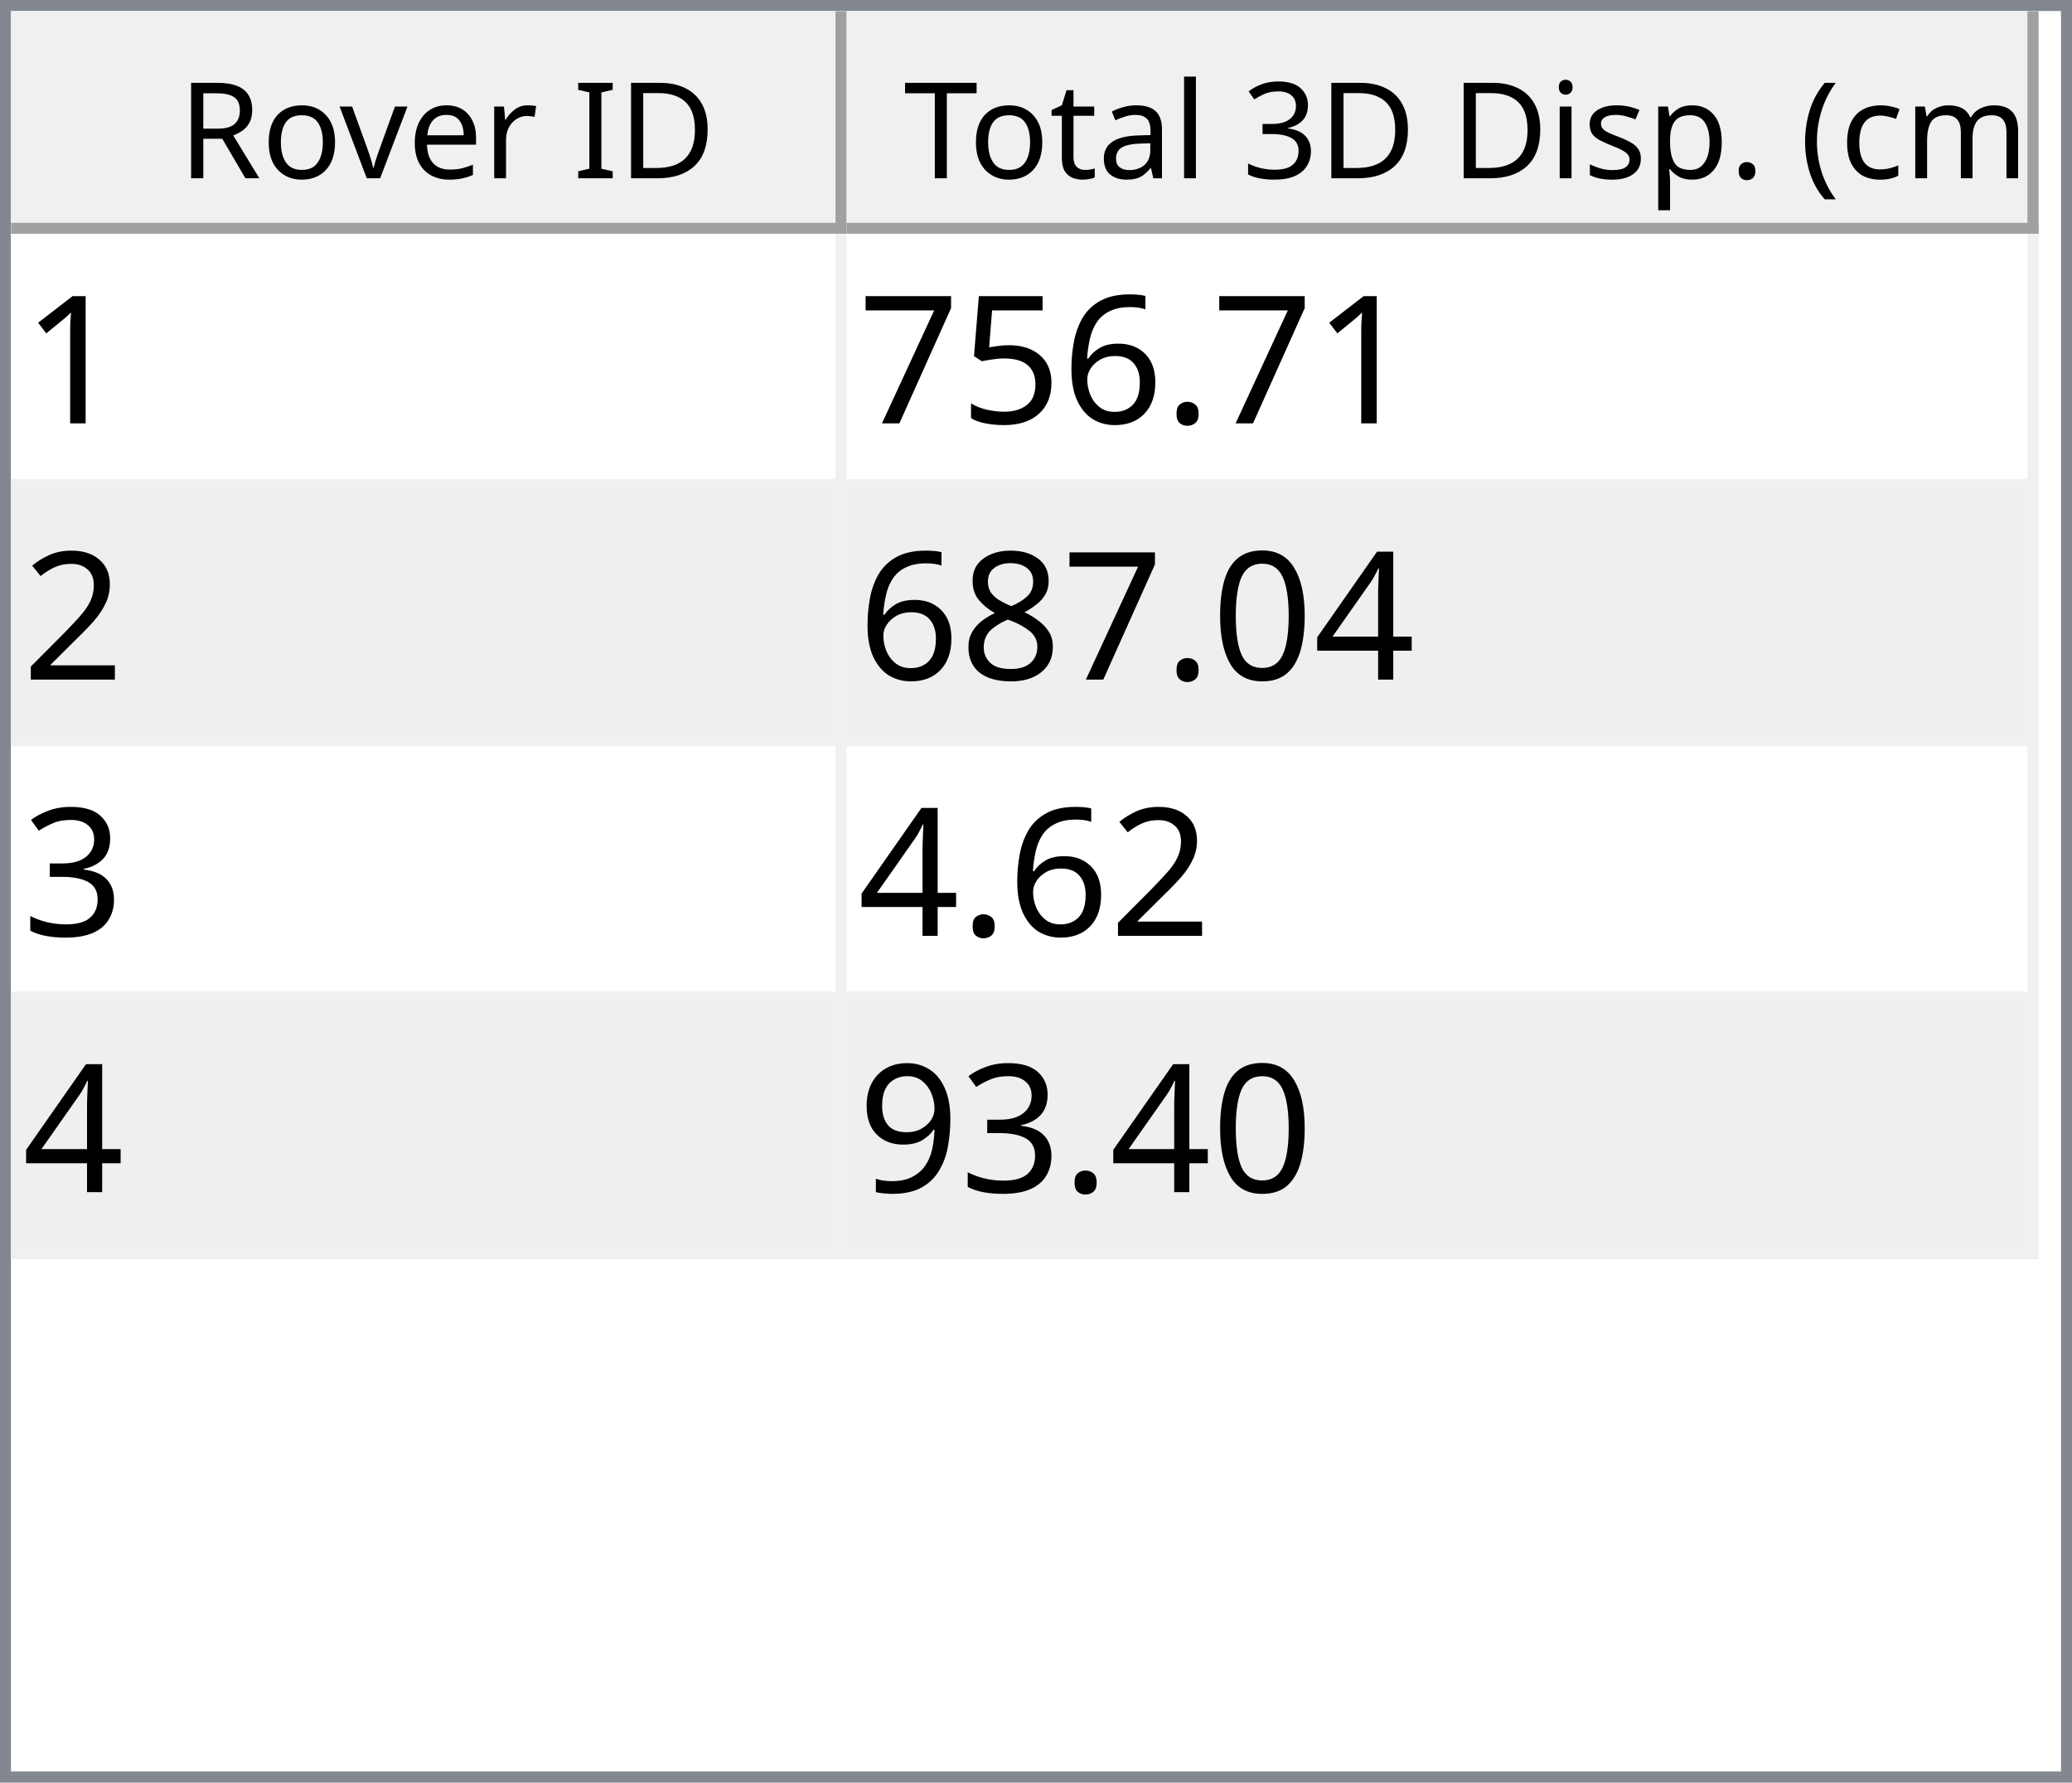
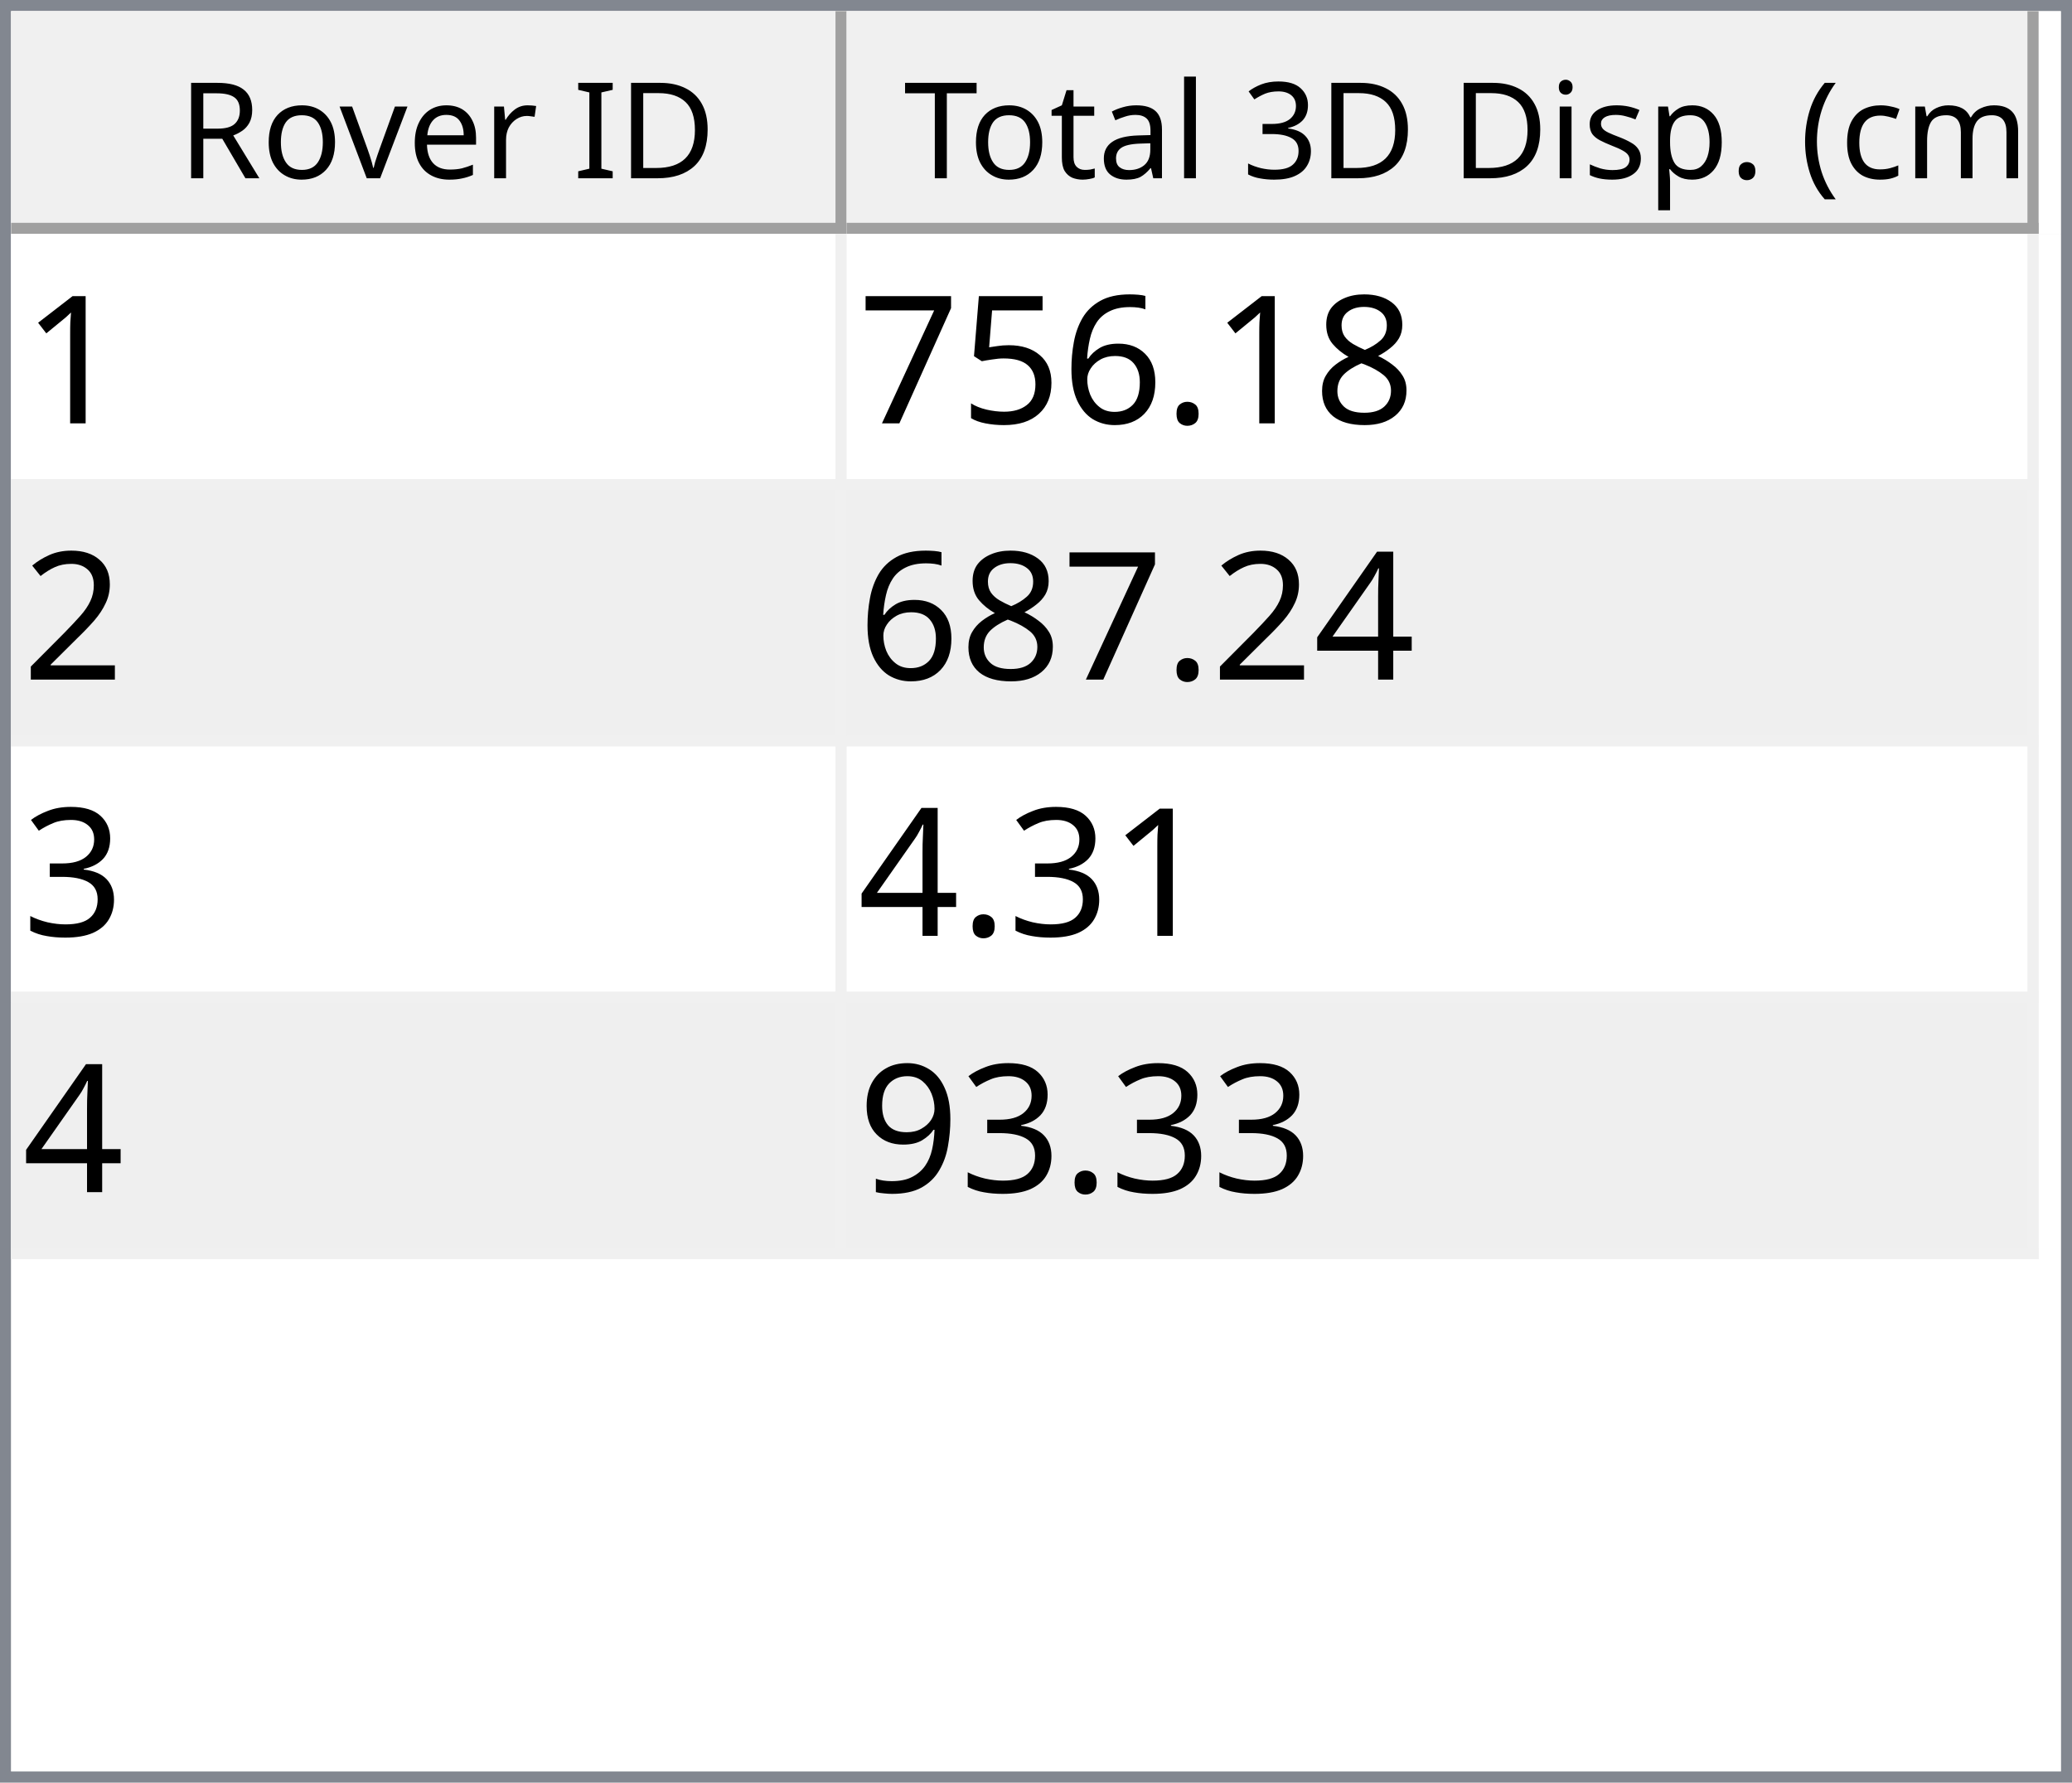
<svg xmlns="http://www.w3.org/2000/svg" style="fill-opacity:1; color-rendering:auto; color-interpolation:auto; text-rendering:auto; stroke:black; stroke-linecap:square; stroke-miterlimit:10; shape-rendering:auto; stroke-opacity:1; fill:black; stroke-dasharray:none; font-weight:normal; stroke-width:1; font-family:'Dialog'; font-style:normal; stroke-linejoin:miter; font-size:12px; stroke-dashoffset:0; image-rendering:auto;" width="186" height="160">
  <defs id="genericDefs" />
  <g>
    <defs id="defs1">
      <clipPath clipPathUnits="userSpaceOnUse" id="clipPath1">
        <path d="M0 0 L186 0 L186 160 L0 160 L0 0 Z" />
      </clipPath>
      <clipPath clipPathUnits="userSpaceOnUse" id="clipPath2">
        <path d="M0 0 L0 160 L186 160 L186 0 Z" />
      </clipPath>
      <clipPath clipPathUnits="userSpaceOnUse" id="clipPath3">
        <path d="M0 0 L0 20 L184 20 L184 0 Z" />
      </clipPath>
      <clipPath clipPathUnits="userSpaceOnUse" id="clipPath4">
        <path d="M0 0 L0 20 L75 20 L75 0 Z" />
      </clipPath>
      <clipPath clipPathUnits="userSpaceOnUse" id="clipPath5">
        <path d="M1 1 L1 19 L74 19 L74 1 Z" />
      </clipPath>
      <clipPath clipPathUnits="userSpaceOnUse" id="clipPath6">
        <path d="M0 0 L0 18 L73 18 L73 0 Z" />
      </clipPath>
      <clipPath clipPathUnits="userSpaceOnUse" id="clipPath7">
        <path d="M-0.5 -0.5 L-0.5 19.5 L74.5 19.5 L74.5 -0.5 Z" />
      </clipPath>
      <clipPath clipPathUnits="userSpaceOnUse" id="clipPath8">
        <path d="M0 0 L0 20 L107 20 L107 0 Z" />
      </clipPath>
      <clipPath clipPathUnits="userSpaceOnUse" id="clipPath9">
        <path d="M1 1 L1 19 L106 19 L106 1 Z" />
      </clipPath>
      <clipPath clipPathUnits="userSpaceOnUse" id="clipPath10">
        <path d="M0 0 L0 18 L105 18 L105 0 Z" />
      </clipPath>
      <clipPath clipPathUnits="userSpaceOnUse" id="clipPath11">
        <path d="M-0.5 -0.5 L-0.5 19.5 L106.5 19.5 L106.5 -0.5 Z" />
      </clipPath>
      <clipPath clipPathUnits="userSpaceOnUse" id="clipPath12">
        <path d="M0 0 L0 138 L184 138 L184 0 Z" />
      </clipPath>
      <clipPath clipPathUnits="userSpaceOnUse" id="clipPath13">
        <path d="M0 0 L0 92 L182 92 L182 0 Z" />
      </clipPath>
      <clipPath clipPathUnits="userSpaceOnUse" id="clipPath14">
        <path d="M-0.5 -0.5 L-0.5 91.5 L181.5 91.5 L181.5 -0.5 Z" />
      </clipPath>
      <clipPath clipPathUnits="userSpaceOnUse" id="clipPath15">
        <path d="M0 0 L0 22 L74 22 L74 0 Z" />
      </clipPath>
      <clipPath clipPathUnits="userSpaceOnUse" id="clipPath16">
        <path d="M0 0 L0 22 L106 22 L106 0 Z" />
      </clipPath>
      <font horiz-adv-x="64.551" id="font1">
        <font-face ascent="107.91" descent="25.098" units-per-em="100" style="font-style:normal; font-family:Segoe UI; font-weight:normal;" />
        <missing-glyph horiz-adv-x="64.551" d="M8.109 0 L8.109 68.266 L56.453 68.266 L56.453 0 L8.109 0 ZM15.328 7.234 L49.219 7.234 L49.219 61.031 L15.328 61.031 L15.328 7.234 Z" />
        <glyph unicode="D" horiz-adv-x="70.117" d="M9.188 0 L9.188 70.016 L28.516 70.016 Q65.531 70.016 65.531 35.891 Q65.531 19.672 55.25 9.836 Q44.969 0 27.734 0 L9.188 0 ZM17.391 62.594 L17.391 7.422 L27.828 7.422 Q41.609 7.422 49.273 14.797 Q56.938 22.172 56.938 35.688 Q56.938 62.594 28.328 62.594 L17.391 62.594 Z" />
        <glyph unicode="I" horiz-adv-x="26.611" d="M17.391 0 L9.188 0 L9.188 70.016 L17.391 70.016 L17.391 0 Z" />
        <glyph unicode=" " horiz-adv-x="27.393" d="" />
        <glyph unicode="r" horiz-adv-x="34.766" d="M34.188 41.891 Q32.078 43.5 28.125 43.5 Q23 43.5 19.555 38.672 Q16.109 33.844 16.109 25.484 L16.109 0 L8.109 0 L8.109 50 L16.109 50 L16.109 39.703 L16.312 39.703 Q18.016 44.969 21.531 47.922 Q25.047 50.875 29.391 50.875 Q32.516 50.875 34.188 50.203 L34.188 41.891 Z" />
        <glyph unicode="e" horiz-adv-x="52.295" d="M48.297 23 L12.984 23 Q13.188 14.656 17.484 10.109 Q21.781 5.562 29.297 5.562 Q37.75 5.562 44.828 11.141 L44.828 3.609 Q38.234 -1.172 27.391 -1.172 Q16.797 -1.172 10.742 5.641 Q4.688 12.453 4.688 24.812 Q4.688 36.469 11.305 43.82 Q17.922 51.172 27.734 51.172 Q37.547 51.172 42.922 44.828 Q48.297 38.484 48.297 27.203 L48.297 23 ZM40.094 29.781 Q40.047 36.719 36.75 40.578 Q33.453 44.438 27.594 44.438 Q21.922 44.438 17.969 40.383 Q14.016 36.328 13.094 29.781 L40.094 29.781 Z" />
        <glyph unicode="v" horiz-adv-x="47.9" d="M47.406 50 L27.484 0 L19.625 0 L0.688 50 L9.469 50 L22.172 13.672 Q23.578 9.672 23.922 6.688 L24.125 6.688 Q24.609 10.453 25.688 13.484 L38.969 50 L47.406 50 Z" />
        <glyph unicode="o" horiz-adv-x="58.594" d="M29 -1.172 Q17.922 -1.172 11.305 5.836 Q4.688 12.844 4.688 24.422 Q4.688 37.016 11.57 44.094 Q18.453 51.172 30.172 51.172 Q41.359 51.172 47.633 44.289 Q53.906 37.406 53.906 25.203 Q53.906 13.234 47.141 6.031 Q40.375 -1.172 29 -1.172 ZM29.594 44.438 Q21.875 44.438 17.383 39.188 Q12.891 33.938 12.891 24.703 Q12.891 15.828 17.43 10.695 Q21.969 5.562 29.594 5.562 Q37.359 5.562 41.531 10.594 Q45.703 15.625 45.703 24.906 Q45.703 34.281 41.531 39.359 Q37.359 44.438 29.594 44.438 Z" />
        <glyph unicode="R" horiz-adv-x="59.814" d="M59.375 0 L49.609 0 L37.891 19.625 Q36.281 22.359 34.766 24.289 Q33.25 26.219 31.664 27.438 Q30.078 28.656 28.25 29.219 Q26.422 29.781 24.125 29.781 L17.391 29.781 L17.391 0 L9.188 0 L9.188 70.016 L30.078 70.016 Q34.672 70.016 38.555 68.867 Q42.438 67.719 45.289 65.375 Q48.141 63.031 49.758 59.547 Q51.375 56.062 51.375 51.375 Q51.375 47.703 50.273 44.656 Q49.172 41.609 47.148 39.211 Q45.125 36.812 42.266 35.133 Q39.406 33.453 35.844 32.516 L35.844 32.328 Q37.594 31.547 38.891 30.547 Q40.188 29.547 41.359 28.18 Q42.531 26.812 43.68 25.078 Q44.828 23.344 46.234 21.047 L59.375 0 ZM17.391 62.594 L17.391 37.203 L28.516 37.203 Q31.594 37.203 34.203 38.133 Q36.812 39.062 38.719 40.797 Q40.625 42.531 41.703 45.047 Q42.781 47.562 42.781 50.688 Q42.781 56.297 39.141 59.445 Q35.5 62.594 28.609 62.594 L17.391 62.594 Z" />
        <glyph unicode=")" horiz-adv-x="30.176" d="M8.297 -15.922 L1.172 -15.922 Q16.406 2.344 16.406 26.812 Q16.406 51.469 1.078 70.016 L8.297 70.016 Q23.531 52.156 23.531 26.703 Q23.531 1.375 8.297 -15.922 Z" />
        <glyph unicode="m" horiz-adv-x="86.133" d="M79.109 0 L71.094 0 L71.094 28.719 Q71.094 37.016 68.531 40.727 Q65.969 44.438 59.906 44.438 Q54.781 44.438 51.195 39.75 Q47.609 35.062 47.609 28.516 L47.609 0 L39.594 0 L39.594 29.688 Q39.594 44.438 28.219 44.438 Q22.953 44.438 19.531 40.016 Q16.109 35.594 16.109 28.516 L16.109 0 L8.109 0 L8.109 50 L16.109 50 L16.109 42.094 L16.312 42.094 Q21.625 51.172 31.844 51.172 Q36.969 51.172 40.773 48.312 Q44.578 45.453 46 40.828 Q51.562 51.172 62.594 51.172 Q79.109 51.172 79.109 30.812 L79.109 0 Z" />
        <glyph unicode="c" horiz-adv-x="46.191" d="M42.188 2.297 Q36.422 -1.172 28.516 -1.172 Q17.828 -1.172 11.258 5.789 Q4.688 12.75 4.688 23.828 Q4.688 36.188 11.766 43.68 Q18.844 51.172 30.672 51.172 Q37.25 51.172 42.281 48.734 L42.281 40.531 Q36.719 44.438 30.375 44.438 Q22.703 44.438 17.797 38.945 Q12.891 33.453 12.891 24.516 Q12.891 15.719 17.508 10.641 Q22.125 5.562 29.891 5.562 Q36.422 5.562 42.188 9.906 L42.188 2.297 Z" />
        <glyph unicode="(" horiz-adv-x="30.176" d="M29.109 -15.922 L21.969 -15.922 Q6.844 1.375 6.844 26.703 Q6.844 52.156 21.969 70.016 L29.203 70.016 Q13.875 51.469 13.875 26.812 Q13.875 2.344 29.109 -15.922 Z" />
        <glyph unicode="." horiz-adv-x="21.68" d="M10.891 -1.078 Q8.641 -1.078 7.055 0.539 Q5.469 2.156 5.469 4.391 Q5.469 6.641 7.055 8.273 Q8.641 9.906 10.891 9.906 Q13.188 9.906 14.797 8.273 Q16.406 6.641 16.406 4.391 Q16.406 2.156 14.797 0.539 Q13.188 -1.078 10.891 -1.078 Z" />
        <glyph unicode="p" horiz-adv-x="58.789" d="M16.312 7.234 L16.109 7.234 L16.109 -23 L8.109 -23 L8.109 50 L16.109 50 L16.109 41.219 L16.312 41.219 Q22.219 51.172 33.594 51.172 Q43.266 51.172 48.688 44.461 Q54.109 37.75 54.109 26.469 Q54.109 13.922 48 6.375 Q41.891 -1.172 31.297 -1.172 Q21.578 -1.172 16.312 7.234 ZM16.109 27.391 L16.109 20.406 Q16.109 14.203 20.141 9.883 Q24.172 5.562 30.375 5.562 Q37.641 5.562 41.773 11.133 Q45.906 16.703 45.906 26.609 Q45.906 34.969 42.047 39.703 Q38.188 44.438 31.594 44.438 Q24.609 44.438 20.359 39.578 Q16.109 34.719 16.109 27.391 Z" />
        <glyph unicode="s" horiz-adv-x="42.432" d="M5.078 1.812 L5.078 10.406 Q11.625 5.562 19.484 5.562 Q30.031 5.562 30.031 12.594 Q30.031 14.594 29.125 15.992 Q28.219 17.391 26.68 18.461 Q25.141 19.531 23.07 20.383 Q21 21.234 18.609 22.172 Q15.281 23.484 12.766 24.828 Q10.25 26.172 8.57 27.859 Q6.891 29.547 6.031 31.695 Q5.172 33.844 5.172 36.719 Q5.172 40.234 6.789 42.945 Q8.406 45.656 11.086 47.484 Q13.766 49.312 17.211 50.242 Q20.656 51.172 24.312 51.172 Q30.812 51.172 35.938 48.922 L35.938 40.828 Q30.422 44.438 23.25 44.438 Q21 44.438 19.195 43.922 Q17.391 43.406 16.094 42.477 Q14.797 41.547 14.086 40.258 Q13.375 38.969 13.375 37.406 Q13.375 35.453 14.086 34.133 Q14.797 32.812 16.164 31.789 Q17.531 30.766 19.484 29.938 Q21.438 29.109 23.922 28.125 Q27.25 26.859 29.883 25.516 Q32.516 24.172 34.375 22.484 Q36.234 20.797 37.234 18.602 Q38.234 16.406 38.234 13.375 Q38.234 9.672 36.602 6.938 Q34.969 4.203 32.234 2.398 Q29.5 0.594 25.93 -0.289 Q22.359 -1.172 18.453 -1.172 Q10.75 -1.172 5.078 1.812 Z" />
        <glyph unicode="i" horiz-adv-x="24.219" d="M12.203 62.703 Q10.062 62.703 8.547 64.164 Q7.031 65.625 7.031 67.875 Q7.031 70.125 8.547 71.609 Q10.062 73.094 12.203 73.094 Q14.406 73.094 15.945 71.609 Q17.484 70.125 17.484 67.875 Q17.484 65.719 15.945 64.211 Q14.406 62.703 12.203 62.703 ZM16.109 0 L8.109 0 L8.109 50 L16.109 50 L16.109 0 Z" />
        <glyph unicode="3" horiz-adv-x="53.906" d="M46.531 19.828 Q46.531 15.094 44.75 11.211 Q42.969 7.328 39.719 4.57 Q36.469 1.812 31.93 0.297 Q27.391 -1.219 21.922 -1.219 Q11.922 -1.219 6 2.594 L6 11.188 Q13.094 5.609 22.219 5.609 Q25.875 5.609 28.828 6.539 Q31.781 7.469 33.906 9.227 Q36.031 10.984 37.18 13.477 Q38.328 15.969 38.328 19.094 Q38.328 32.812 18.797 32.812 L12.984 32.812 L12.984 39.594 L18.5 39.594 Q35.797 39.594 35.797 52.484 Q35.797 64.406 22.609 64.406 Q15.188 64.406 8.688 59.422 L8.688 67.188 Q15.375 71.188 24.609 71.188 Q29 71.188 32.57 69.969 Q36.141 68.75 38.68 66.555 Q41.219 64.359 42.609 61.281 Q44 58.203 44 54.5 Q44 40.672 30.031 36.719 L30.031 36.531 Q33.594 36.141 36.625 34.797 Q39.656 33.453 41.852 31.305 Q44.047 29.156 45.289 26.25 Q46.531 23.344 46.531 19.828 Z" />
        <glyph unicode="l" horiz-adv-x="24.219" d="M16.109 0 L8.109 0 L8.109 74.031 L16.109 74.031 L16.109 0 Z" />
        <glyph unicode="a" horiz-adv-x="50.879" d="M43.891 0 L35.891 0 L35.891 7.812 L35.688 7.812 Q30.469 -1.172 20.312 -1.172 Q12.844 -1.172 8.617 2.781 Q4.391 6.734 4.391 13.281 Q4.391 27.297 20.906 29.594 L35.891 31.688 Q35.891 44.438 25.594 44.438 Q16.547 44.438 9.281 38.281 L9.281 46.484 Q16.656 51.172 26.266 51.172 Q43.891 51.172 43.891 32.516 L43.891 0 ZM35.891 25.297 L23.828 23.641 Q18.266 22.859 15.43 20.875 Q12.594 18.891 12.594 13.875 Q12.594 10.203 15.211 7.883 Q17.828 5.562 22.172 5.562 Q28.125 5.562 32.008 9.742 Q35.891 13.922 35.891 20.312 L35.891 25.297 Z" />
        <glyph unicode="t" horiz-adv-x="33.887" d="M31.297 0.484 Q28.469 -1.078 23.828 -1.078 Q10.688 -1.078 10.688 13.578 L10.688 43.172 L2.094 43.172 L2.094 50 L10.688 50 L10.688 62.203 L18.703 64.797 L18.703 50 L31.297 50 L31.297 43.172 L18.703 43.172 L18.703 14.984 Q18.703 9.969 20.414 7.82 Q22.125 5.672 26.078 5.672 Q29.109 5.672 31.297 7.328 L31.297 0.484 Z" />
        <glyph unicode="T" horiz-adv-x="52.393" d="M50.594 62.594 L30.375 62.594 L30.375 0 L22.172 0 L22.172 62.594 L2 62.594 L2 70.016 L50.594 70.016 L50.594 62.594 Z" />
      </font>
      <font horiz-adv-x="75.0" id="font2">
        <font-face ascent="100.537" descent="21.973" units-per-em="100" style="font-style:normal; font-family:sans-serif; font-weight:normal;" />
        <missing-glyph horiz-adv-x="75.0" d="M12.5 0 L12.5 62.5 L62.5 62.5 L62.5 0 L12.5 0 ZM14.062 1.562 L60.938 1.562 L60.938 60.938 L14.062 60.938 L14.062 1.562 Z" />
        <glyph unicode="1" horiz-adv-x="55.615" d="M37.25 0 L28.469 0 L28.469 56 Q25.297 52.984 20.141 49.953 Q14.984 46.922 10.891 45.406 L10.891 53.906 Q18.266 57.375 23.781 62.305 Q29.297 67.234 31.594 71.875 L37.25 71.875 L37.25 0 Z" />
+         <glyph unicode="8" horiz-adv-x="55.615" d="M17.672 38.812 Q12.203 40.828 9.57 44.539 Q6.938 48.25 6.938 53.422 Q6.938 61.234 12.555 66.555 Q18.172 71.875 27.484 71.875 Q36.859 71.875 42.578 66.43 Q48.297 60.984 48.297 53.172 Q48.297 48.188 45.68 44.508 Q43.062 40.828 37.75 38.812 Q44.344 36.672 47.781 31.883 Q51.219 27.094 51.219 20.453 Q51.219 11.281 44.727 5.031 Q38.234 -1.219 27.641 -1.219 Q17.047 -1.219 10.547 5.055 Q4.047 11.328 4.047 20.703 Q4.047 27.688 7.594 32.398 Q11.141 37.109 17.672 38.812 ZM15.922 53.719 Q15.922 48.641 19.195 45.414 Q22.469 42.188 27.688 42.188 Q32.766 42.188 36.016 45.383 Q39.266 48.578 39.266 53.219 Q39.266 58.062 35.914 61.359 Q32.562 64.656 27.594 64.656 Q22.562 64.656 19.242 61.43 Q15.922 58.203 15.922 53.719 ZM13.094 20.656 Q13.094 16.891 14.875 13.375 Q16.656 9.859 20.172 7.93 Q23.688 6 27.734 6 Q34.031 6 38.133 10.055 Q42.234 14.109 42.234 20.359 Q42.234 26.703 38.016 30.859 Q33.797 35.016 27.438 35.016 Q21.234 35.016 17.164 30.914 Q13.094 26.812 13.094 20.656 Z" />
        <glyph unicode="." horiz-adv-x="27.783" d="M9.078 0 L9.078 10.016 L19.094 10.016 L19.094 0 L9.078 0 Z" />
        <glyph unicode="6" horiz-adv-x="55.615" d="M49.75 54.047 L41.016 53.375 Q39.844 58.547 37.703 60.891 Q34.125 64.656 28.906 64.656 Q24.703 64.656 21.531 62.312 Q17.391 59.281 14.992 53.469 Q12.594 47.656 12.5 36.922 Q15.672 41.75 20.266 44.094 Q24.859 46.438 29.891 46.438 Q38.672 46.438 44.852 39.969 Q51.031 33.5 51.031 23.25 Q51.031 16.5 48.125 10.719 Q45.219 4.938 40.141 1.859 Q35.062 -1.219 28.609 -1.219 Q17.625 -1.219 10.695 6.859 Q3.766 14.938 3.766 33.5 Q3.766 54.25 11.422 63.672 Q18.109 71.875 29.438 71.875 Q37.891 71.875 43.289 67.141 Q48.688 62.406 49.75 54.047 ZM13.875 23.188 Q13.875 18.656 15.797 14.508 Q17.719 10.359 21.188 8.18 Q24.656 6 28.469 6 Q34.031 6 38.039 10.492 Q42.047 14.984 42.047 22.703 Q42.047 30.125 38.086 34.398 Q34.125 38.672 28.125 38.672 Q22.172 38.672 18.023 34.398 Q13.875 30.125 13.875 23.188 Z" />
        <glyph unicode="5" horiz-adv-x="55.615" d="M4.156 18.75 L13.375 19.531 Q14.406 12.797 18.141 9.398 Q21.875 6 27.156 6 Q33.5 6 37.891 10.789 Q42.281 15.578 42.281 23.484 Q42.281 31 38.062 35.352 Q33.844 39.703 27 39.703 Q22.75 39.703 19.336 37.773 Q15.922 35.844 13.969 32.766 L5.719 33.844 L12.641 70.609 L48.25 70.609 L48.25 62.203 L19.672 62.203 L15.828 42.969 Q22.266 47.469 29.344 47.469 Q38.719 47.469 45.164 40.969 Q51.609 34.469 51.609 24.266 Q51.609 14.547 45.953 7.469 Q39.062 -1.219 27.156 -1.219 Q17.391 -1.219 11.211 4.25 Q5.031 9.719 4.156 18.75 Z" />
        <glyph unicode="7" horiz-adv-x="55.615" d="M4.734 62.203 L4.734 70.656 L51.078 70.656 L51.078 63.812 Q44.234 56.547 37.523 44.484 Q30.812 32.422 27.156 19.672 Q24.516 10.688 23.781 0 L14.75 0 Q14.891 8.453 18.062 20.414 Q21.234 32.375 27.172 43.484 Q33.109 54.594 39.797 62.203 L4.734 62.203 Z" />
        <glyph unicode="2" horiz-adv-x="55.615" d="M50.344 8.453 L50.344 0 L3.031 0 Q2.938 3.172 4.047 6.109 Q5.859 10.938 9.836 15.625 Q13.812 20.312 21.344 26.469 Q33.016 36.031 37.117 41.625 Q41.219 47.219 41.219 52.203 Q41.219 57.422 37.477 61.008 Q33.734 64.594 27.734 64.594 Q21.391 64.594 17.578 60.789 Q13.766 56.984 13.719 50.25 L4.688 51.172 Q5.609 61.281 11.664 66.578 Q17.719 71.875 27.938 71.875 Q38.234 71.875 44.242 66.164 Q50.25 60.453 50.25 52 Q50.25 47.703 48.492 43.555 Q46.734 39.406 42.656 34.812 Q38.578 30.219 29.109 22.219 Q21.188 15.578 18.945 13.211 Q16.703 10.844 15.234 8.453 L50.344 8.453 Z" />
        <glyph unicode="4" horiz-adv-x="55.615" d="M32.328 0 L32.328 17.141 L1.266 17.141 L1.266 25.203 L33.938 71.578 L41.109 71.578 L41.109 25.203 L50.781 25.203 L50.781 17.141 L41.109 17.141 L41.109 0 L32.328 0 ZM32.328 25.203 L32.328 57.469 L9.906 25.203 L32.328 25.203 Z" />
-         <glyph unicode="0" horiz-adv-x="55.615" d="M4.156 35.297 Q4.156 48 6.766 55.742 Q9.375 63.484 14.523 67.68 Q19.672 71.875 27.484 71.875 Q33.25 71.875 37.594 69.555 Q41.938 67.234 44.773 62.867 Q47.609 58.5 49.219 52.227 Q50.828 45.953 50.828 35.297 Q50.828 22.703 48.242 14.969 Q45.656 7.234 40.508 3.008 Q35.359 -1.219 27.484 -1.219 Q17.141 -1.219 11.234 6.203 Q4.156 15.141 4.156 35.297 ZM13.188 35.297 Q13.188 17.672 17.312 11.836 Q21.438 6 27.484 6 Q33.547 6 37.672 11.859 Q41.797 17.719 41.797 35.297 Q41.797 52.984 37.672 58.789 Q33.547 64.594 27.391 64.594 Q21.344 64.594 17.719 59.469 Q13.188 52.938 13.188 35.297 Z" />
-         <glyph unicode="8" horiz-adv-x="55.615" d="M17.672 38.812 Q12.203 40.828 9.57 44.539 Q6.938 48.25 6.938 53.422 Q6.938 61.234 12.555 66.555 Q18.172 71.875 27.484 71.875 Q36.859 71.875 42.578 66.43 Q48.297 60.984 48.297 53.172 Q48.297 48.188 45.68 44.508 Q43.062 40.828 37.75 38.812 Q44.344 36.672 47.781 31.883 Q51.219 27.094 51.219 20.453 Q51.219 11.281 44.727 5.031 Q38.234 -1.219 27.641 -1.219 Q17.047 -1.219 10.547 5.055 Q4.047 11.328 4.047 20.703 Q4.047 27.688 7.594 32.398 Q11.141 37.109 17.672 38.812 ZM15.922 53.719 Q15.922 48.641 19.195 45.414 Q22.469 42.188 27.688 42.188 Q32.766 42.188 36.016 45.383 Q39.266 48.578 39.266 53.219 Q39.266 58.062 35.914 61.359 Q32.562 64.656 27.594 64.656 Q22.562 64.656 19.242 61.43 Q15.922 58.203 15.922 53.719 ZM13.094 20.656 Q13.094 16.891 14.875 13.375 Q16.656 9.859 20.172 7.93 Q23.688 6 27.734 6 Q34.031 6 38.133 10.055 Q42.234 14.109 42.234 20.359 Q42.234 26.703 38.016 30.859 Q33.797 35.016 27.438 35.016 Q21.234 35.016 17.164 30.914 Q13.094 26.812 13.094 20.656 Z" />
        <glyph unicode="3" horiz-adv-x="55.615" d="M4.203 18.891 L12.984 20.062 Q14.5 12.594 18.141 9.297 Q21.781 6 27 6 Q33.203 6 37.477 10.297 Q41.75 14.594 41.75 20.953 Q41.75 27 37.797 30.93 Q33.844 34.859 27.734 34.859 Q25.25 34.859 21.531 33.891 L22.516 41.609 Q23.391 41.5 23.922 41.5 Q29.547 41.5 34.039 44.43 Q38.531 47.359 38.531 53.469 Q38.531 58.297 35.258 61.477 Q31.984 64.656 26.812 64.656 Q21.688 64.656 18.266 61.43 Q14.844 58.203 13.875 51.766 L5.078 53.328 Q6.688 62.156 12.398 67.016 Q18.109 71.875 26.609 71.875 Q32.469 71.875 37.398 69.359 Q42.328 66.844 44.945 62.5 Q47.562 58.156 47.562 53.266 Q47.562 48.641 45.07 44.828 Q42.578 41.016 37.703 38.766 Q44.047 37.312 47.562 32.695 Q51.078 28.078 51.078 21.141 Q51.078 11.766 44.242 5.25 Q37.406 -1.266 26.953 -1.266 Q17.531 -1.266 11.305 4.352 Q5.078 9.969 4.203 18.891 Z" />
        <glyph unicode="9" horiz-adv-x="55.615" d="M5.469 16.547 L13.922 17.328 Q14.984 11.375 18.016 8.688 Q21.047 6 25.781 6 Q29.828 6 32.883 7.859 Q35.938 9.719 37.891 12.82 Q39.844 15.922 41.164 21.195 Q42.484 26.469 42.484 31.938 Q42.484 32.516 42.438 33.688 Q39.797 29.5 35.234 26.883 Q30.672 24.266 25.344 24.266 Q16.453 24.266 10.305 30.711 Q4.156 37.156 4.156 47.703 Q4.156 58.594 10.578 65.234 Q17 71.875 26.656 71.875 Q33.641 71.875 39.43 68.117 Q45.219 64.359 48.219 57.398 Q51.219 50.438 51.219 37.25 Q51.219 23.531 48.242 15.406 Q45.266 7.281 39.383 3.031 Q33.5 -1.219 25.594 -1.219 Q17.188 -1.219 11.867 3.445 Q6.547 8.109 5.469 16.547 ZM41.453 48.141 Q41.453 55.719 37.43 60.156 Q33.406 64.594 27.734 64.594 Q21.875 64.594 17.531 59.812 Q13.188 55.031 13.188 47.406 Q13.188 40.578 17.312 36.305 Q21.438 32.031 27.484 32.031 Q33.594 32.031 37.523 36.305 Q41.453 40.578 41.453 48.141 Z" />
      </font>
    </defs>
    <g style="fill:white; stroke:white;">
      <rect x="0" y="0" width="186" style="clip-path:url(#clipPath1); stroke:none;" height="160" />
    </g>
    <g style="fill:white; text-rendering:optimizeSpeed; color-rendering:optimizeSpeed; image-rendering:optimizeSpeed; shape-rendering:crispEdges; stroke:white; color-interpolation:sRGB;">
      <rect x="0" width="186" height="160" y="0" style="stroke:none;" />
      <path style="stroke:none;" d="M0 160 L186 160 L186 0 L0 0 Z" />
    </g>
    <g style="fill:rgb(240,240,240); font-family:'Segoe UI'; stroke:rgb(240,240,240);">
      <rect x="0" y="0" width="186" style="clip-path:url(#clipPath2); stroke:none;" height="160" />
    </g>
    <g style="fill:rgb(130,135,144); font-family:'Segoe UI'; stroke:rgb(130,135,144);">
      <path d="M0 0 L186 0 L186 160 L0 160 L0 0 ZM1 1 L185 1 L185 159 L1 159 L1 1 Z" style="fill-rule:evenodd; clip-path:url(#clipPath2); stroke:none;" />
    </g>
    <g style="fill:white; font-family:'Segoe UI'; stroke:white;" transform="translate(1,1)">
      <rect x="0" y="0" width="184" style="clip-path:url(#clipPath3); stroke:none;" height="20" />
    </g>
    <g style="fill:rgb(240,240,240); font-family:'Segoe UI'; stroke:rgb(240,240,240);" transform="translate(1,1)">
      <rect x="0" y="0" width="75" style="clip-path:url(#clipPath4); stroke:none;" height="20" />
    </g>
    <g style="font-family:'Segoe UI';" transform="translate(2,2)">
      <text x="14" xml:space="preserve" y="14" style="clip-path:url(#clipPath6); stroke:none;">Rover ID</text>
    </g>
    <g style="fill:rgb(160,160,160); font-family:'Segoe UI'; stroke:rgb(160,160,160); stroke-linejoin:bevel;" transform="translate(1.5,1.5)">
      <line x1="74" x2="74" y1="0" style="fill:none; clip-path:url(#clipPath7);" y2="19" />
    </g>
    <g style="fill:rgb(160,160,160); font-family:'Segoe UI'; stroke:rgb(160,160,160); stroke-linejoin:bevel;" transform="matrix(1,0,0,1,1,1) translate(0.5,0.5)">
      <line x1="0" x2="74" y1="19" style="fill:none; clip-path:url(#clipPath7);" y2="19" />
    </g>
    <g style="fill:rgb(240,240,240); font-family:'Segoe UI'; stroke:rgb(240,240,240);" transform="translate(76,1)">
      <rect x="0" y="0" width="107" style="clip-path:url(#clipPath8); stroke:none;" height="20" />
    </g>
    <g style="font-family:'Segoe UI';" transform="translate(77,2)">
      <text x="1" xml:space="preserve" y="14" style="clip-path:url(#clipPath10); stroke:none;"> Total 3D Disp. (cm)</text>
    </g>
    <g style="fill:rgb(160,160,160); font-family:'Segoe UI'; stroke:rgb(160,160,160); stroke-linejoin:bevel;" transform="translate(76.5,1.5)">
      <line x1="106" x2="106" y1="0" style="fill:none; clip-path:url(#clipPath11);" y2="19" />
    </g>
    <g style="fill:rgb(160,160,160); font-family:'Segoe UI'; stroke:rgb(160,160,160); stroke-linejoin:bevel;" transform="matrix(1,0,0,1,76,1) translate(0.5,0.5)">
      <line x1="0" x2="106" y1="19" style="fill:none; clip-path:url(#clipPath11);" y2="19" />
    </g>
    <g style="fill:white; font-family:'Segoe UI'; stroke:white;" transform="translate(1,21)">
      <rect x="0" y="0" width="184" style="clip-path:url(#clipPath12); stroke:none;" height="138" />
    </g>
    <g style="fill:rgb(240,240,240); font-size:16px; font-family:sans-serif; stroke:rgb(240,240,240);" transform="translate(1,21)">
      <rect x="0" y="0" width="182" style="clip-path:url(#clipPath13); stroke:none;" height="92" />
      <line transform="translate(0.5,0.5)" x1="0" x2="181" y1="22" style="clip-path:url(#clipPath14); fill:none; stroke-linejoin:bevel;" y2="22" />
    </g>
    <g transform="matrix(1,0,0,1,1,21) translate(0.5,0.5)" style="fill:rgb(240,240,240); font-size:16px; font-family:sans-serif; stroke:rgb(240,240,240); stroke-linejoin:bevel;">
      <line x1="0" x2="181" y1="45" style="fill:none; clip-path:url(#clipPath14);" y2="45" />
    </g>
    <g transform="matrix(1,0,0,1,1,21) translate(0.5,0.5)" style="fill:rgb(240,240,240); font-size:16px; font-family:sans-serif; stroke:rgb(240,240,240); stroke-linejoin:bevel;">
      <line x1="0" x2="181" y1="68" style="fill:none; clip-path:url(#clipPath14);" y2="68" />
    </g>
    <g transform="matrix(1,0,0,1,1,21) translate(0.5,0.5)" style="fill:rgb(240,240,240); font-size:16px; font-family:sans-serif; stroke:rgb(240,240,240); stroke-linejoin:bevel;">
      <line x1="0" x2="181" y1="91" style="fill:none; clip-path:url(#clipPath14);" y2="91" />
    </g>
    <g transform="matrix(1,0,0,1,1,21) translate(0.5,0.5)" style="fill:rgb(240,240,240); font-size:16px; font-family:sans-serif; stroke:rgb(240,240,240); stroke-linejoin:bevel;">
      <line x1="74" x2="74" y1="0" style="fill:none; clip-path:url(#clipPath14);" y2="91" />
    </g>
    <g transform="matrix(1,0,0,1,1,21) translate(0.5,0.5)" style="fill:rgb(240,240,240); font-size:16px; font-family:sans-serif; stroke:rgb(240,240,240); stroke-linejoin:bevel;">
      <line x1="181" x2="181" y1="0" style="fill:none; clip-path:url(#clipPath14);" y2="91" />
    </g>
    <g style="fill:white; font-size:16px; font-family:sans-serif; stroke:white;" transform="matrix(1,0,0,1,1,21)">
      <rect x="0" y="0" width="74" style="clip-path:url(#clipPath15); stroke:none;" height="22" />
      <text x="1" y="17" style="fill:black; clip-path:url(#clipPath15); stroke:none;" xml:space="preserve">1</text>
    </g>
    <g style="fill:white; font-size:16px; font-family:sans-serif; stroke:white;" transform="matrix(1,0,0,1,1,21) translate(75,0)">
      <rect x="0" y="0" width="106" style="clip-path:url(#clipPath16); stroke:none;" height="22" />
-       <text x="1" y="17" style="fill:black; clip-path:url(#clipPath16); stroke:none;" xml:space="preserve">756.71</text>
+       <text x="1" y="17" style="fill:black; clip-path:url(#clipPath16); stroke:none;" xml:space="preserve">756.18</text>
    </g>
    <g style="fill:rgb(239,239,239); font-size:16px; font-family:sans-serif; stroke:rgb(239,239,239);" transform="matrix(1,0,0,1,1,21) translate(0,23)">
      <rect x="0" y="0" width="74" style="clip-path:url(#clipPath15); stroke:none;" height="22" />
      <text x="1" y="17" style="fill:black; clip-path:url(#clipPath15); stroke:none;" xml:space="preserve">2</text>
    </g>
    <g style="fill:rgb(239,239,239); font-size:16px; font-family:sans-serif; stroke:rgb(239,239,239);" transform="matrix(1,0,0,1,1,21) translate(75,23)">
      <rect x="0" y="0" width="106" style="clip-path:url(#clipPath16); stroke:none;" height="22" />
-       <text x="1" y="17" style="fill:black; clip-path:url(#clipPath16); stroke:none;" xml:space="preserve">687.04</text>
+       <text x="1" y="17" style="fill:black; clip-path:url(#clipPath16); stroke:none;" xml:space="preserve">687.24</text>
    </g>
    <g style="fill:white; font-size:16px; font-family:sans-serif; stroke:white;" transform="matrix(1,0,0,1,1,21) translate(0,46)">
      <rect x="0" y="0" width="74" style="clip-path:url(#clipPath15); stroke:none;" height="22" />
      <text x="1" y="17" style="fill:black; clip-path:url(#clipPath15); stroke:none;" xml:space="preserve">3</text>
    </g>
    <g style="fill:white; font-size:16px; font-family:sans-serif; stroke:white;" transform="matrix(1,0,0,1,1,21) translate(75,46)">
      <rect x="0" y="0" width="106" style="clip-path:url(#clipPath16); stroke:none;" height="22" />
-       <text x="1" y="17" style="fill:black; clip-path:url(#clipPath16); stroke:none;" xml:space="preserve">4.62</text>
+       <text x="1" y="17" style="fill:black; clip-path:url(#clipPath16); stroke:none;" xml:space="preserve">4.31</text>
    </g>
    <g style="fill:rgb(239,239,239); font-size:16px; font-family:sans-serif; stroke:rgb(239,239,239);" transform="matrix(1,0,0,1,1,21) translate(0,69)">
      <rect x="0" y="0" width="74" style="clip-path:url(#clipPath15); stroke:none;" height="22" />
      <text x="1" y="17" style="fill:black; clip-path:url(#clipPath15); stroke:none;" xml:space="preserve">4</text>
    </g>
    <g style="fill:rgb(239,239,239); font-size:16px; font-family:sans-serif; stroke:rgb(239,239,239);" transform="matrix(1,0,0,1,1,21) translate(75,69)">
      <rect x="0" y="0" width="106" style="clip-path:url(#clipPath16); stroke:none;" height="22" />
-       <text x="1" y="17" style="fill:black; clip-path:url(#clipPath16); stroke:none;" xml:space="preserve">93.40</text>
+       <text x="1" y="17" style="fill:black; clip-path:url(#clipPath16); stroke:none;" xml:space="preserve">93.33</text>
    </g>
  </g>
</svg>
